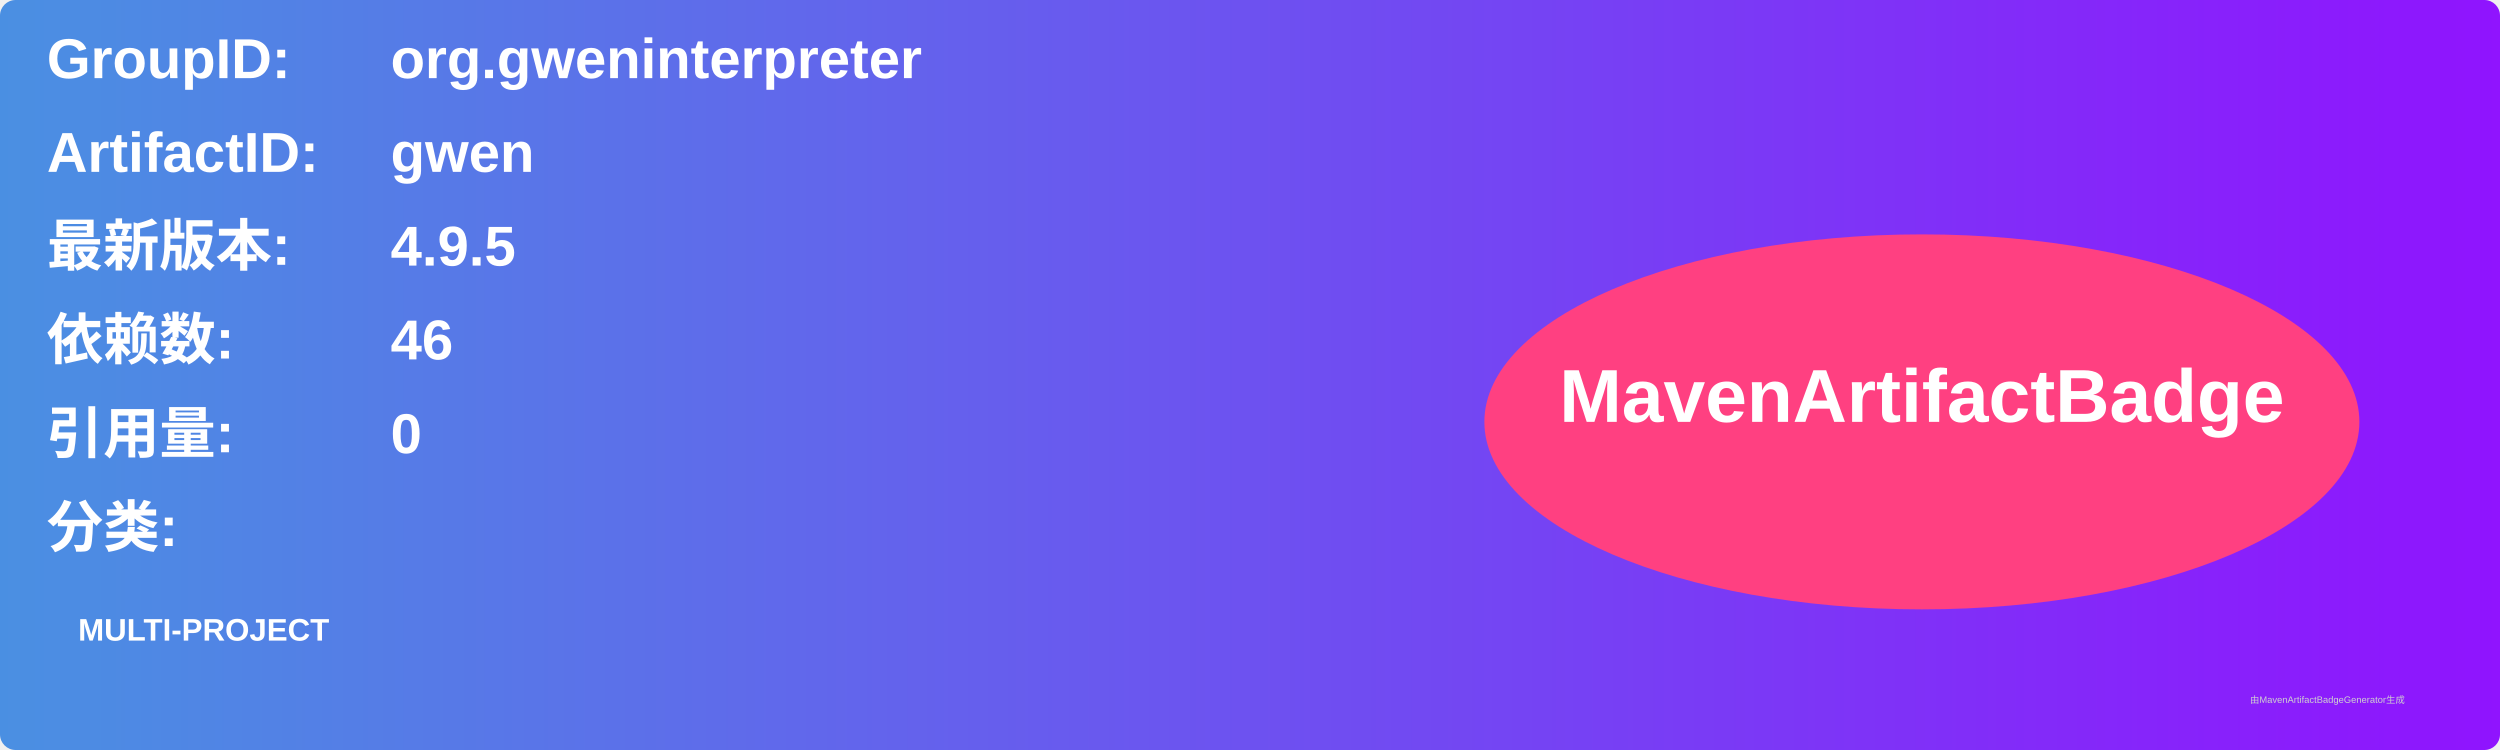
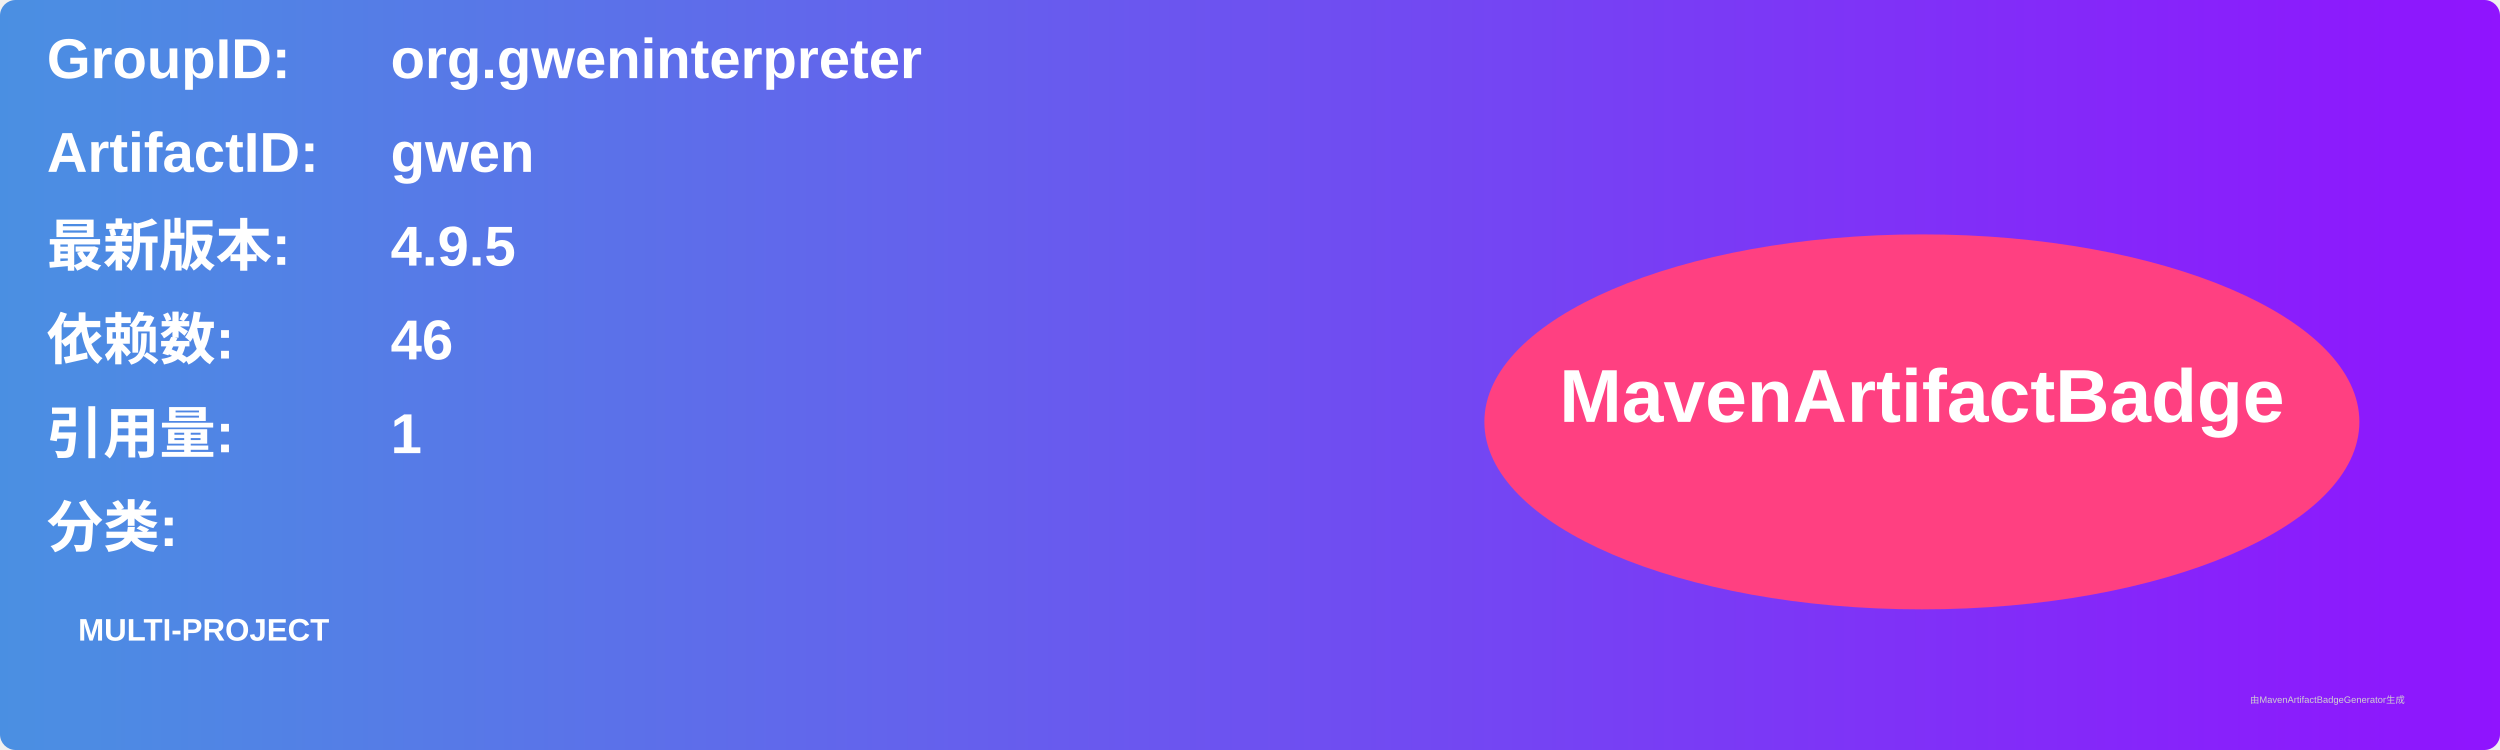
<svg xmlns="http://www.w3.org/2000/svg" width="800" height="240" viewBox="0 0 800 240">
  <linearGradient id="grad" x1="0%" y1="0%" x2="100%" y2="0%">
    <stop offset="0%" stop-color="#4a90e2" />
    <stop offset="100%" stop-color="#9013fe" />
  </linearGradient>
  <rect width="100%" height="100%" rx="5" ry="5" fill="url(#grad)" />
  <g transform="translate(15, 15)">
    <text x="0" y="10" font-family="Arial" font-size="18" fill="white" font-weight="bold" width="260">GroupID:</text>
    <text x="110" y="10" font-family="Arial" font-size="18" fill="white" font-weight="bold" width="460">org.gweninterpreter</text>
    <text x="0" y="40" font-family="Arial" font-size="18" fill="white" font-weight="bold" width="260">ArtifactID:</text>
    <text x="110" y="40" font-family="Arial" font-size="18" fill="white" font-weight="bold" width="460">gwen</text>
    <text x="0" y="70" font-family="Arial" font-size="18" fill="white" font-weight="bold">最新版本:</text>
    <text x="110" y="70" font-family="Arial" font-size="18" fill="white" font-weight="bold">
      <tspan font-weight="bold">4.9.5</tspan>
    </text>
    <text x="0" y="100" font-family="Arial" font-size="18" fill="white" font-weight="bold">依赖数: </text>
    <text x="110" y="100" font-family="Arial" font-size="18" fill="white">
      <tspan font-weight="bold">46</tspan>
    </text>
    <text x="0" y="130" font-family="Arial" font-size="18" fill="white" font-weight="bold">引用量: </text>
    <text x="110" y="130" font-family="Arial" font-size="18" fill="white">
-       <tspan font-weight="bold">0</tspan>
+       <tspan font-weight="bold">1</tspan>
    </text>
    <text x="0" y="160" font-family="Arial" font-size="18" fill="white" font-weight="bold">分类:</text>
    <text x="10" y="190" font-family="Arial" font-size="10" fill="white">
      <tspan font-weight="bold">MULTI-PROJECT</tspan>
    </text>
    <ellipse cx="600" cy="120" rx="140" ry="60" fill="#ff4081" />
    <text x="600" y="120" text-anchor="middle" font-family="Arial" font-size="24" fill="white" font-weight="bold">MavenArtifactBadge</text>
  </g>
  <text x="720" y="225" font-family="Arial" font-size="3" fill="#d0d0d0">由MavenArtifactBadgeGenerator生成</text>
</svg>
